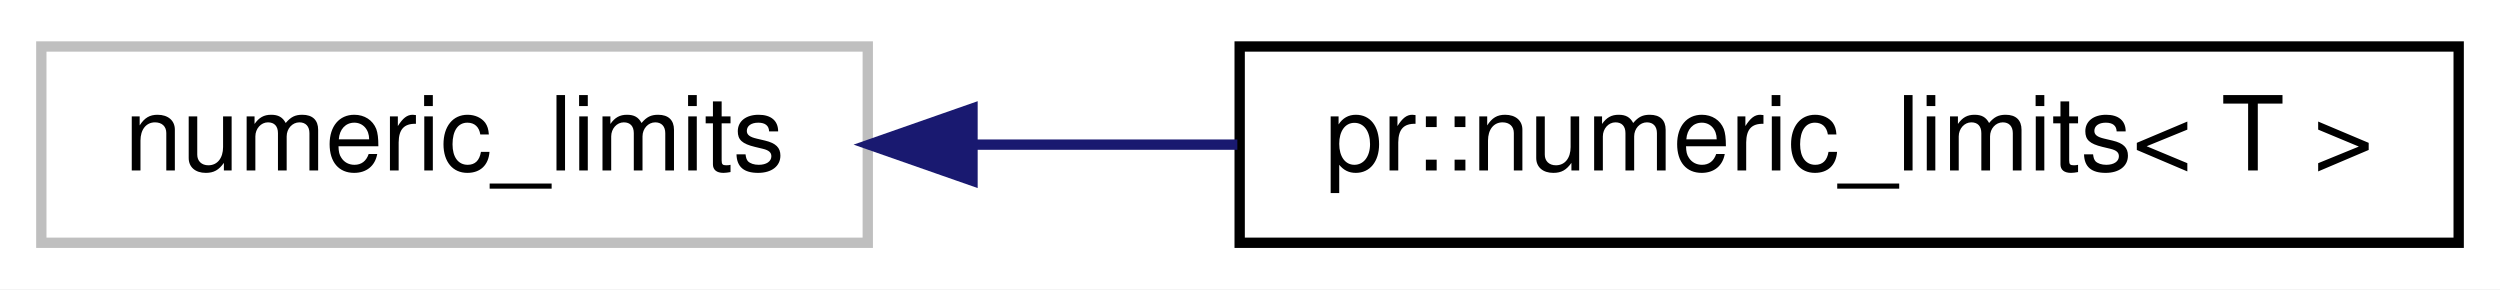
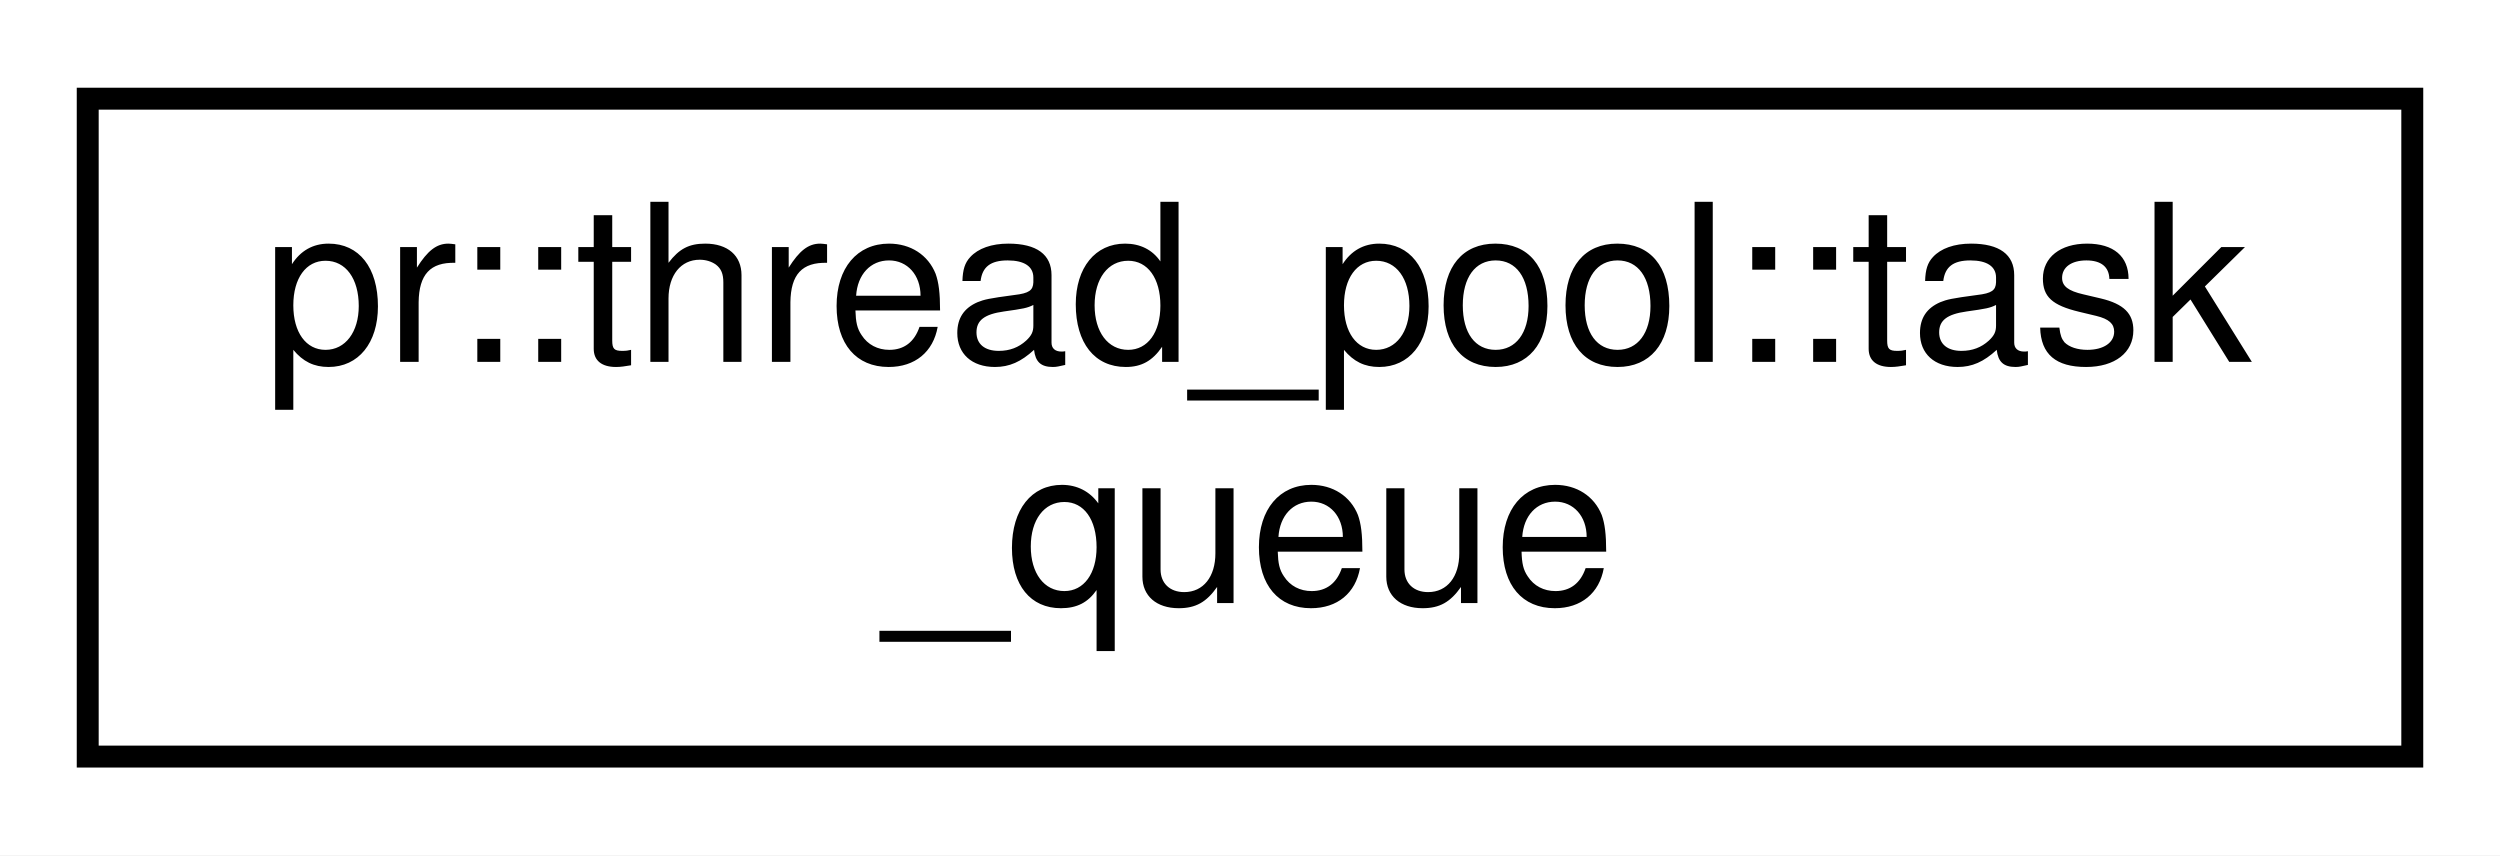
- <svg xmlns="http://www.w3.org/2000/svg" xmlns:xlink="http://www.w3.org/1999/xlink" width="242pt" height="28pt" viewBox="0.00 0.00 242.00 28.00">
-   <g id="graph0" class="graph" transform="scale(1 1) rotate(0) translate(4 24)">
-     <polygon fill="#ffffff" stroke="transparent" points="-4,4 -4,-24 238,-24 238,4 -4,4" />
+ <svg xmlns="http://www.w3.org/2000/svg" xmlns:xlink="http://www.w3.org/1999/xlink" width="114pt" height="39pt" viewBox="0.00 0.00 114.00 39.00">
+   <g id="graph0" class="graph" transform="scale(1 1) rotate(0) translate(4 35)">
+     <polygon fill="#ffffff" stroke="transparent" points="-4,4 -4,-35 110,-35 110,4 -4,4" />
    <g id="node1" class="node">
-       <polygon fill="#ffffff" stroke="#bfbfbf" points="0,-.5 0,-19.5 80,-19.5 80,-.5 0,-.5" />
-       <text text-anchor="middle" x="40" y="-7.5" font-family="Helvetica,sans-Serif" font-size="10.00" fill="#000000">numeric_limits</text>
-     </g>
-     <g id="node2" class="node">
-       <g id="a_node2">
-         <a xlink:href="structpr_1_1numeric__limits.html" target="_top" xlink:title="Wrap std::numeric_limits. ">
-           <polygon fill="#ffffff" stroke="#000000" points="116,-.5 116,-19.5 234,-19.5 234,-.5 116,-.5" />
-           <text text-anchor="middle" x="175" y="-7.5" font-family="Helvetica,sans-Serif" font-size="10.00" fill="#000000">pr::numeric_limits&lt; T &gt;</text>
+       <g id="a_node1">
+         <a xlink:href="classpr_1_1thread__pool_1_1task__queue.html" target="_top" xlink:title="Thread-safe task queue. ">
+           <polygon fill="#ffffff" stroke="#000000" points="0,-.5 0,-30.5 106,-30.5 106,-.5 0,-.5" />
+           <text text-anchor="start" x="8" y="-18.5" font-family="Helvetica,sans-Serif" font-size="10.00" fill="#000000">pr::thread_pool::task</text>
+           <text text-anchor="middle" x="53" y="-7.5" font-family="Helvetica,sans-Serif" font-size="10.00" fill="#000000">_queue</text>
        </a>
      </g>
    </g>
-     <g id="edge1" class="edge">
-       <path fill="none" stroke="#191970" d="M90.385,-10C98.662,-10 107.307,-10 115.775,-10" />
-       <polygon fill="#191970" stroke="#191970" points="90.139,-6.5 80.139,-10 90.139,-13.5 90.139,-6.5" />
-     </g>
  </g>
</svg>
